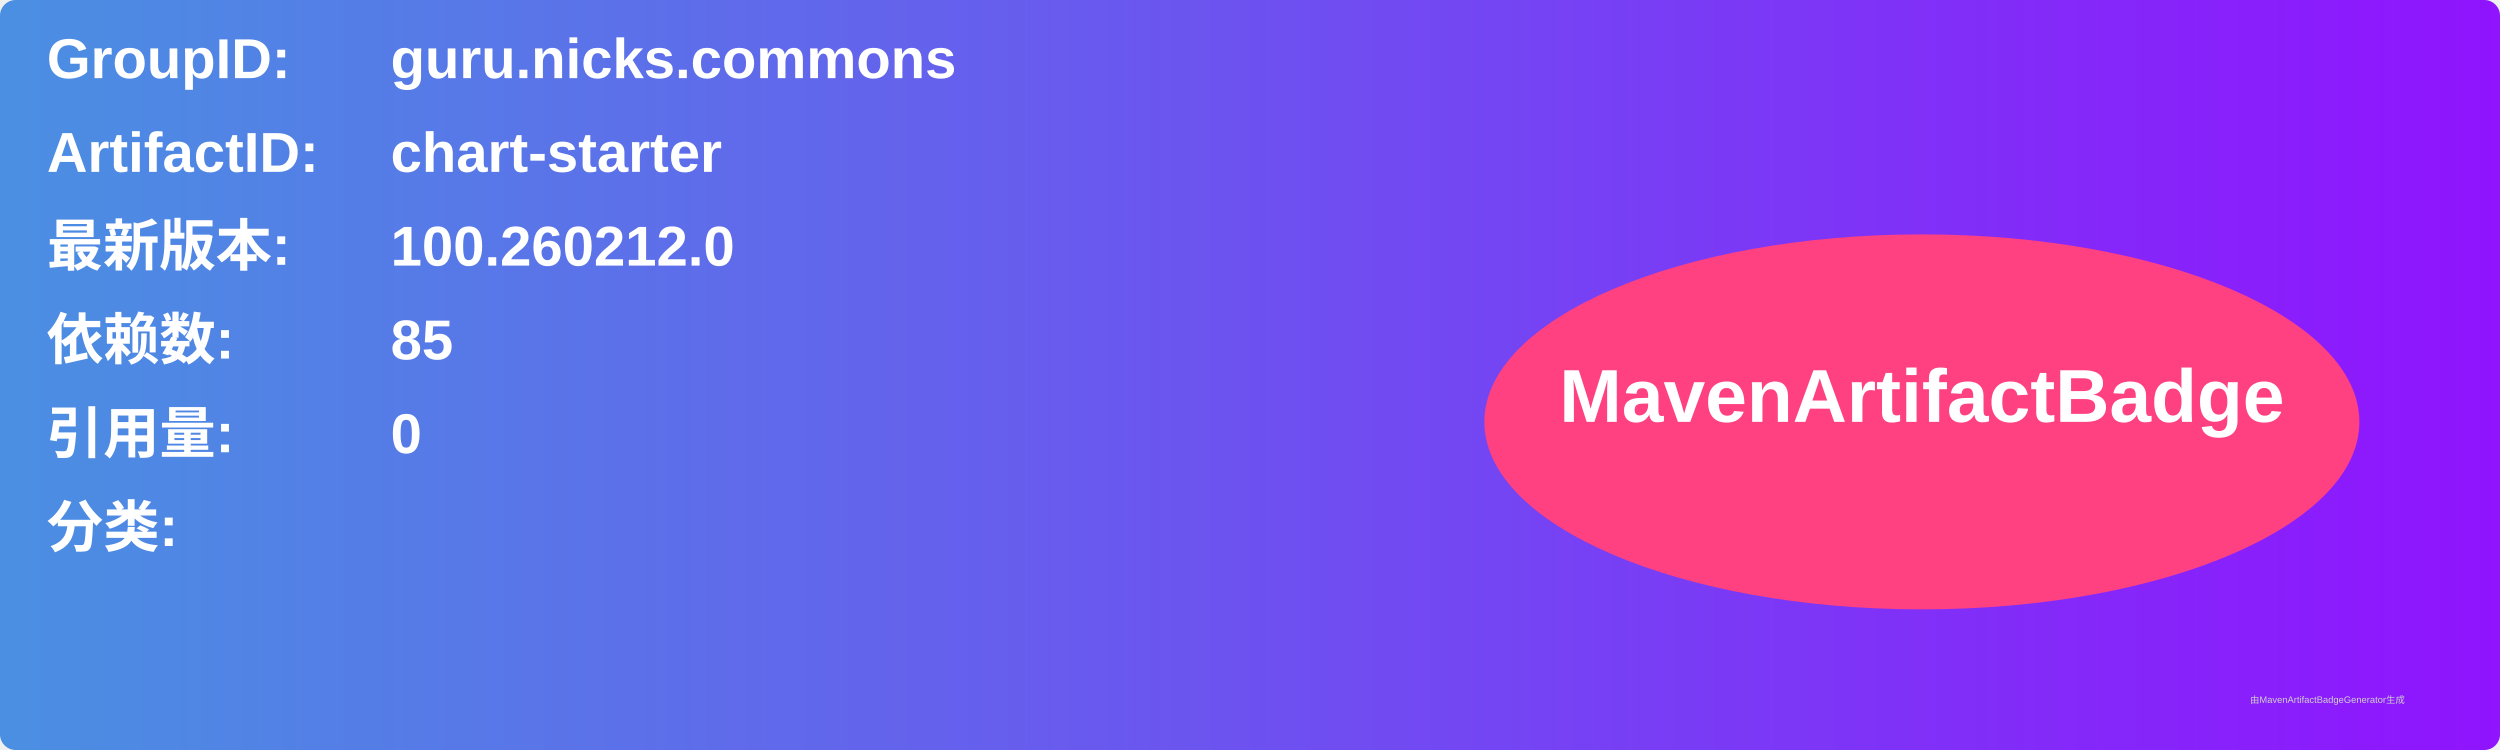
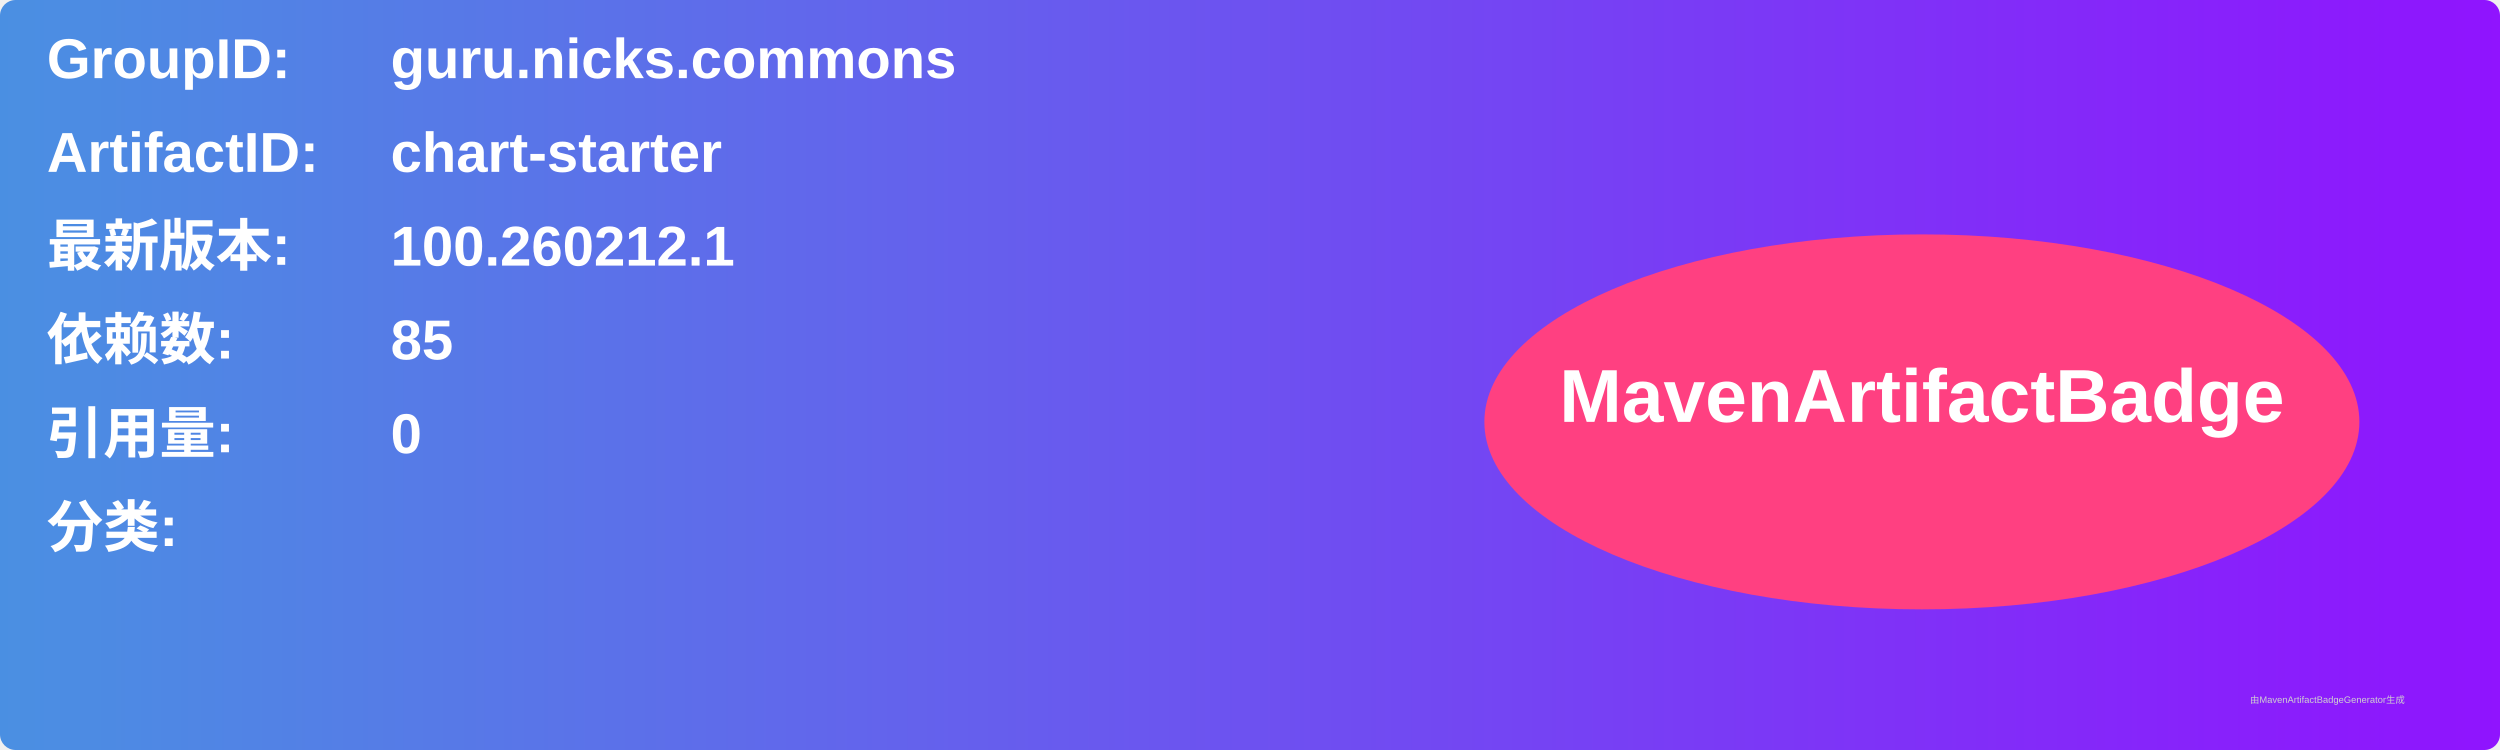
<svg xmlns="http://www.w3.org/2000/svg" width="800" height="240" viewBox="0 0 800 240">
  <linearGradient id="grad" x1="0%" y1="0%" x2="100%" y2="0%">
    <stop offset="0%" stop-color="#4a90e2" />
    <stop offset="100%" stop-color="#9013fe" />
  </linearGradient>
  <rect width="100%" height="100%" rx="5" ry="5" fill="url(#grad)" />
  <g transform="translate(15, 15)">
    <text x="0" y="10" font-family="Arial" font-size="18" fill="white" font-weight="bold" width="260">GroupID:</text>
    <text x="110" y="10" font-family="Arial" font-size="18" fill="white" font-weight="bold" width="460">guru.nicks.commons</text>
    <text x="0" y="40" font-family="Arial" font-size="18" fill="white" font-weight="bold" width="260">ArtifactID:</text>
    <text x="110" y="40" font-family="Arial" font-size="18" fill="white" font-weight="bold" width="460">chart-starter</text>
    <text x="0" y="70" font-family="Arial" font-size="18" fill="white" font-weight="bold">最新版本:</text>
    <text x="110" y="70" font-family="Arial" font-size="18" fill="white" font-weight="bold">
-       <tspan font-weight="bold">100.260212.0</tspan>
+       <tspan font-weight="bold">100.260212.1</tspan>
    </text>
    <text x="0" y="100" font-family="Arial" font-size="18" fill="white" font-weight="bold">依赖数: </text>
    <text x="110" y="100" font-family="Arial" font-size="18" fill="white">
      <tspan font-weight="bold">85</tspan>
    </text>
    <text x="0" y="130" font-family="Arial" font-size="18" fill="white" font-weight="bold">引用量: </text>
    <text x="110" y="130" font-family="Arial" font-size="18" fill="white">
      <tspan font-weight="bold">0</tspan>
    </text>
    <text x="0" y="160" font-family="Arial" font-size="18" fill="white" font-weight="bold">分类:</text>
    <text x="10" y="190" font-family="Arial" font-size="10" fill="white">
      <tspan font-weight="bold" />
    </text>
    <ellipse cx="600" cy="120" rx="140" ry="60" fill="#ff4081" />
    <text x="600" y="120" text-anchor="middle" font-family="Arial" font-size="24" fill="white" font-weight="bold">MavenArtifactBadge</text>
  </g>
  <text x="720" y="225" font-family="Arial" font-size="3" fill="#d0d0d0">由MavenArtifactBadgeGenerator生成</text>
</svg>
